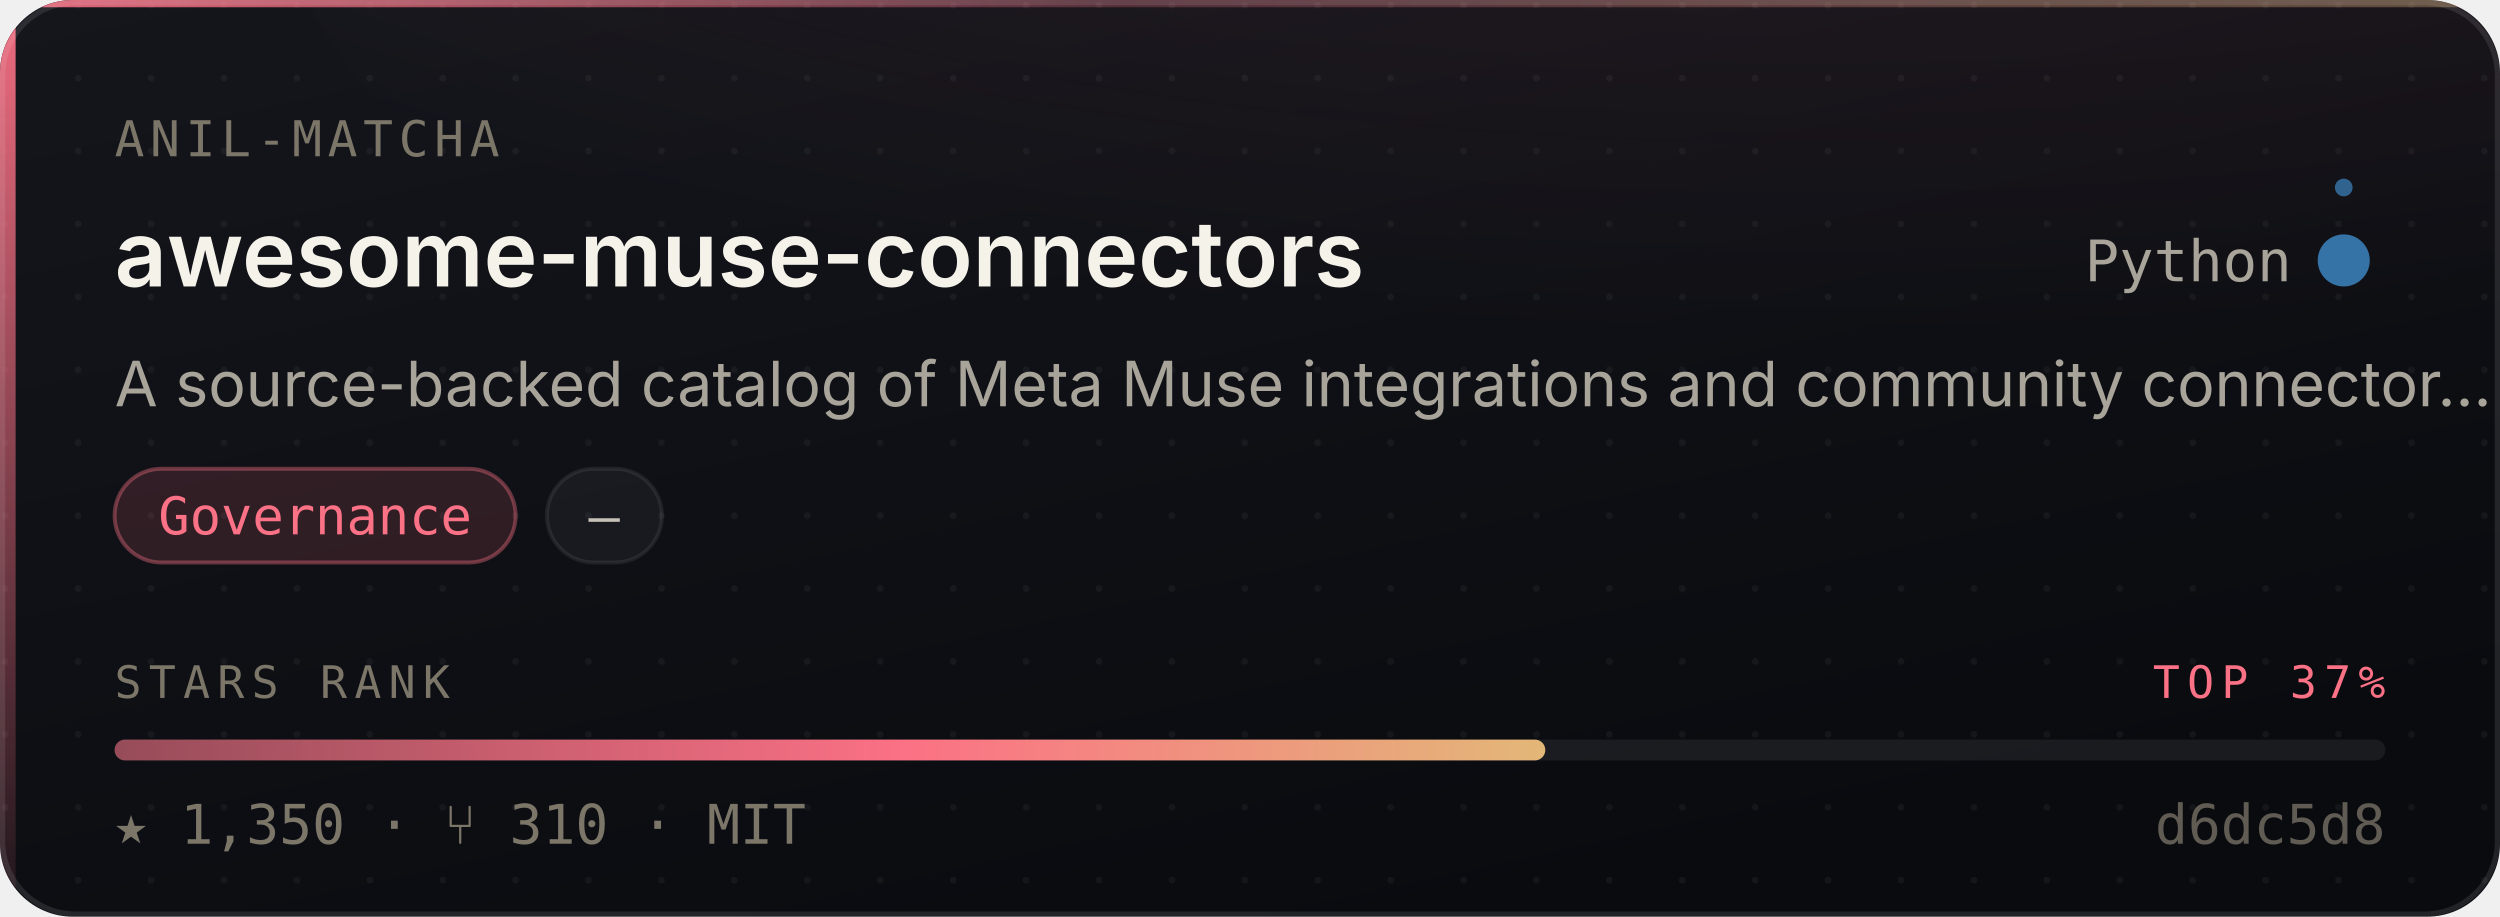
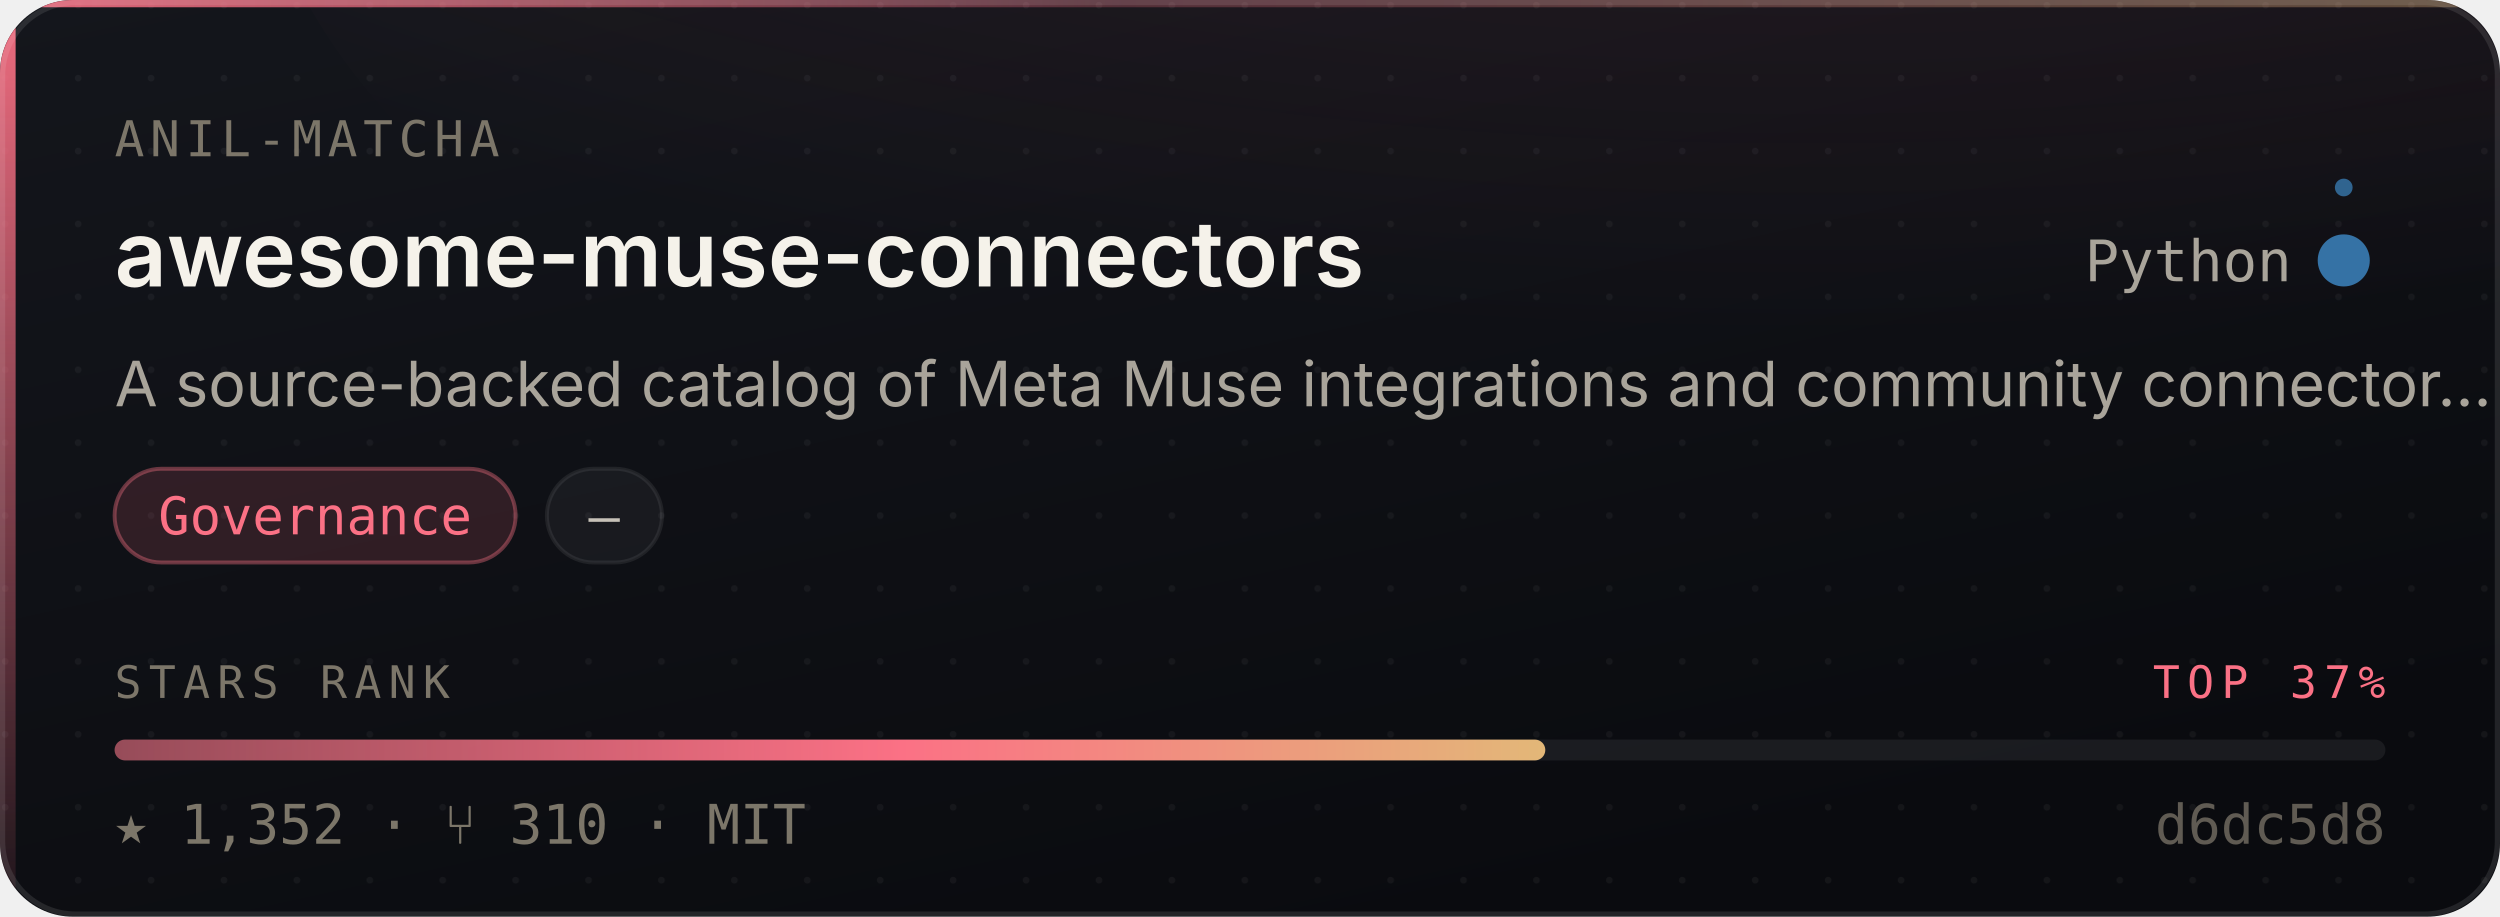
- <svg xmlns="http://www.w3.org/2000/svg" width="480" height="176" viewBox="0 0 480 176" role="img" aria-label="Anil-matcha/awesome-muse-connectors — Governance, 1,350 stars, top 37% of this corpus">
+ <svg xmlns="http://www.w3.org/2000/svg" width="480" height="176" viewBox="0 0 480 176" role="img" aria-label="Anil-matcha/awesome-muse-connectors — Governance, 1,352 stars, top 37% of this corpus">
  <style>
    /* Motion is additive decoration. With reduced motion requested the whole
       motion layer is hidden and the card is still complete and correct. */
    @media (prefers-reduced-motion: reduce){ .mo{ display:none } }
  </style>
  <defs>
    <linearGradient id="surface" x1="0" y1="0" x2="0.6" y2="1">
      <stop offset="0" stop-color="#14161C" />
      <stop offset="1" stop-color="#0A0B0F" />
    </linearGradient>
    <linearGradient id="edge" x1="0" y1="0" x2="1" y2="0">
      <stop offset="0" stop-color="#FB7185" stop-opacity="0.9" />
      <stop offset="0.45" stop-color="#FB7185" stop-opacity="0.25" />
      <stop offset="1" stop-color="#E3B778" stop-opacity="0.35" />
    </linearGradient>
    <linearGradient id="rail" x1="0" y1="0" x2="0" y2="1">
      <stop offset="0" stop-color="#FB7185" stop-opacity="0.95" />
      <stop offset="1" stop-color="#FB7185" stop-opacity="0.06" />
    </linearGradient>
    <radialGradient id="glow" cx="0.5" cy="0" r="0.85">
      <stop offset="0" stop-color="#FB7185" stop-opacity="0.20" />
      <stop offset="1" stop-color="#FB7185" stop-opacity="0" />
    </radialGradient>
    <linearGradient id="sheen" x1="0" y1="0" x2="1" y2="0">
      <stop offset="0" stop-color="#ffffff" stop-opacity="0" />
      <stop offset="0.5" stop-color="#ffffff" stop-opacity="0.055" />
      <stop offset="1" stop-color="#ffffff" stop-opacity="0" />
    </linearGradient>
    <linearGradient id="rankFill" x1="0" y1="0" x2="1" y2="0">
      <stop offset="0" stop-color="rgba(251,113,133,0.55)" />
      <stop offset="0.55" stop-color="#FB7185" />
      <stop offset="1" stop-color="#E3B778" />
    </linearGradient>
    <pattern id="dots" width="14" height="14" patternUnits="userSpaceOnUse">
      <circle cx="1" cy="1" r="0.65" fill="#ffffff" opacity="0.045" />
    </pattern>
    <clipPath id="frame">
      <rect x="0" y="0" width="480" height="176" rx="14" />
    </clipPath>
  </defs>
  <g clip-path="url(#frame)">
    <rect width="480" height="176" fill="url(#surface)" />
    <rect width="480" height="176" fill="url(#dots)" />
    <ellipse cx="345.6" cy="-40" rx="297.6" ry="150" fill="url(#glow)" />
    <rect x="0" y="0" width="3" height="176" fill="url(#rail)" />
    <rect x="0" y="0" width="480" height="1.4" fill="url(#edge)" />
  </g>
  <rect x="0.5" y="0.5" width="479" height="175" rx="14" fill="none" stroke="rgba(255,255,255,0.10)" stroke-width="1" />
  <g class="mo" clip-path="url(#frame)">
    <rect x="-150" y="0" width="130" height="176" fill="url(#sheen)">
      <animate attributeName="x" values="-150;500" dur="5.5s" repeatCount="indefinite" />
    </rect>
    <circle r="2.6" fill="#FB7185" opacity="0">
      <animateMotion dur="3.4s" repeatCount="indefinite" calcMode="linear" keyPoints="0.04;0.96" keyTimes="0;1" path="M1.5 0 L1.5 176" />
      <animate attributeName="opacity" values="0;0.95;0.95;0" keyTimes="0;0.12;0.82;1" dur="3.4s" repeatCount="indefinite" />
    </circle>
  </g>
  <text x="22" y="30" font-size="9.5" letter-spacing="1.1" fill="#7C7669" font-family="ui-monospace,SFMono-Regular,'SF Mono',Menlo,monospace">ANIL-MATCHA</text>
  <text x="22" y="55" font-size="17.5" font-weight="600" fill="#F5F2EA" font-family="-apple-system,BlinkMacSystemFont,'Segoe UI',Inter,Helvetica,Arial,sans-serif">awesome-muse-connectors</text>
  <text x="440" y="54" font-size="11" fill="#A9A49A" text-anchor="end" font-family="ui-monospace,SFMono-Regular,'SF Mono',Menlo,monospace">Python</text>
  <circle cx="450" cy="50" r="4.5" fill="#3572A5" />
  <g class="mo">
    <g>
      <animateTransform attributeName="transform" type="rotate" from="0 450 50" to="360 450 50" dur="7s" repeatCount="indefinite" />
      <circle cx="450" cy="36" r="1.7" fill="#3572A5" opacity="0.85" />
    </g>
    <circle cx="450" cy="50" r="4.5" fill="none" stroke="#3572A5" stroke-width="1">
      <animate attributeName="r" values="4.5;11;4.5" dur="4s" repeatCount="indefinite" />
      <animate attributeName="stroke-opacity" values="0.5;0;0.5" dur="4s" repeatCount="indefinite" />
    </circle>
  </g>
  <text x="22" y="78" font-size="12" fill="#A9A49A" font-family="-apple-system,BlinkMacSystemFont,'Segoe UI',Inter,Helvetica,Arial,sans-serif">A source-backed catalog of Meta Muse integrations and community connector…</text>
  <rect x="22.0" y="90" width="77.0" height="18" rx="9" fill="rgba(251,113,133,0.14)" stroke="rgba(251,113,133,0.38)" stroke-width="0.75" />
  <text x="60.5" y="102.6" font-size="10" fill="#FB7185" text-anchor="middle" font-family="ui-monospace,SFMono-Regular,'SF Mono',Menlo,monospace">Governance</text>
  <rect x="105.0" y="90" width="22.1" height="18" rx="9" fill="rgba(255,255,255,0.045)" stroke="rgba(255,255,255,0.075)" stroke-width="0.75" />
  <text x="116.0" y="102.6" font-size="10" fill="#C6C1B7" text-anchor="middle" font-family="ui-monospace,SFMono-Regular,'SF Mono',Menlo,monospace">—</text>
  <text x="22" y="134" font-size="8.6" letter-spacing="1.4" fill="#7C7669" font-family="ui-monospace,SFMono-Regular,'SF Mono',Menlo,monospace">STARS RANK</text>
  <text x="458" y="134" font-size="8.6" letter-spacing="1.4" fill="#FB7185" text-anchor="end" font-family="ui-monospace,SFMono-Regular,'SF Mono',Menlo,monospace">TOP 37%</text>
  <rect x="22" y="142" width="436" height="4" rx="2" fill="rgba(255,255,255,0.07)" />
  <rect x="22" y="142" width="274.7" height="4" rx="2" fill="url(#rankFill)">
    <animate attributeName="width" from="0" to="274.7" dur="1.1s" fill="freeze" calcMode="spline" keySplines="0.16 1 0.3 1" keyTimes="0;1" />
  </rect>
-   <text x="22" y="162" font-size="10.5" fill="#7C7669" font-family="ui-monospace,SFMono-Regular,'SF Mono',Menlo,monospace">★ 1,350   ·   ⑂ 310   ·   MIT</text>
+   <text x="22" y="162" font-size="10.5" fill="#7C7669" font-family="ui-monospace,SFMono-Regular,'SF Mono',Menlo,monospace">★ 1,352   ·   ⑂ 310   ·   MIT</text>
  <text x="458" y="162" font-size="10.5" fill="#7C7669" text-anchor="end" font-family="ui-monospace,SFMono-Regular,'SF Mono',Menlo,monospace" opacity="0.75">d6dc5d8</text>
</svg>
